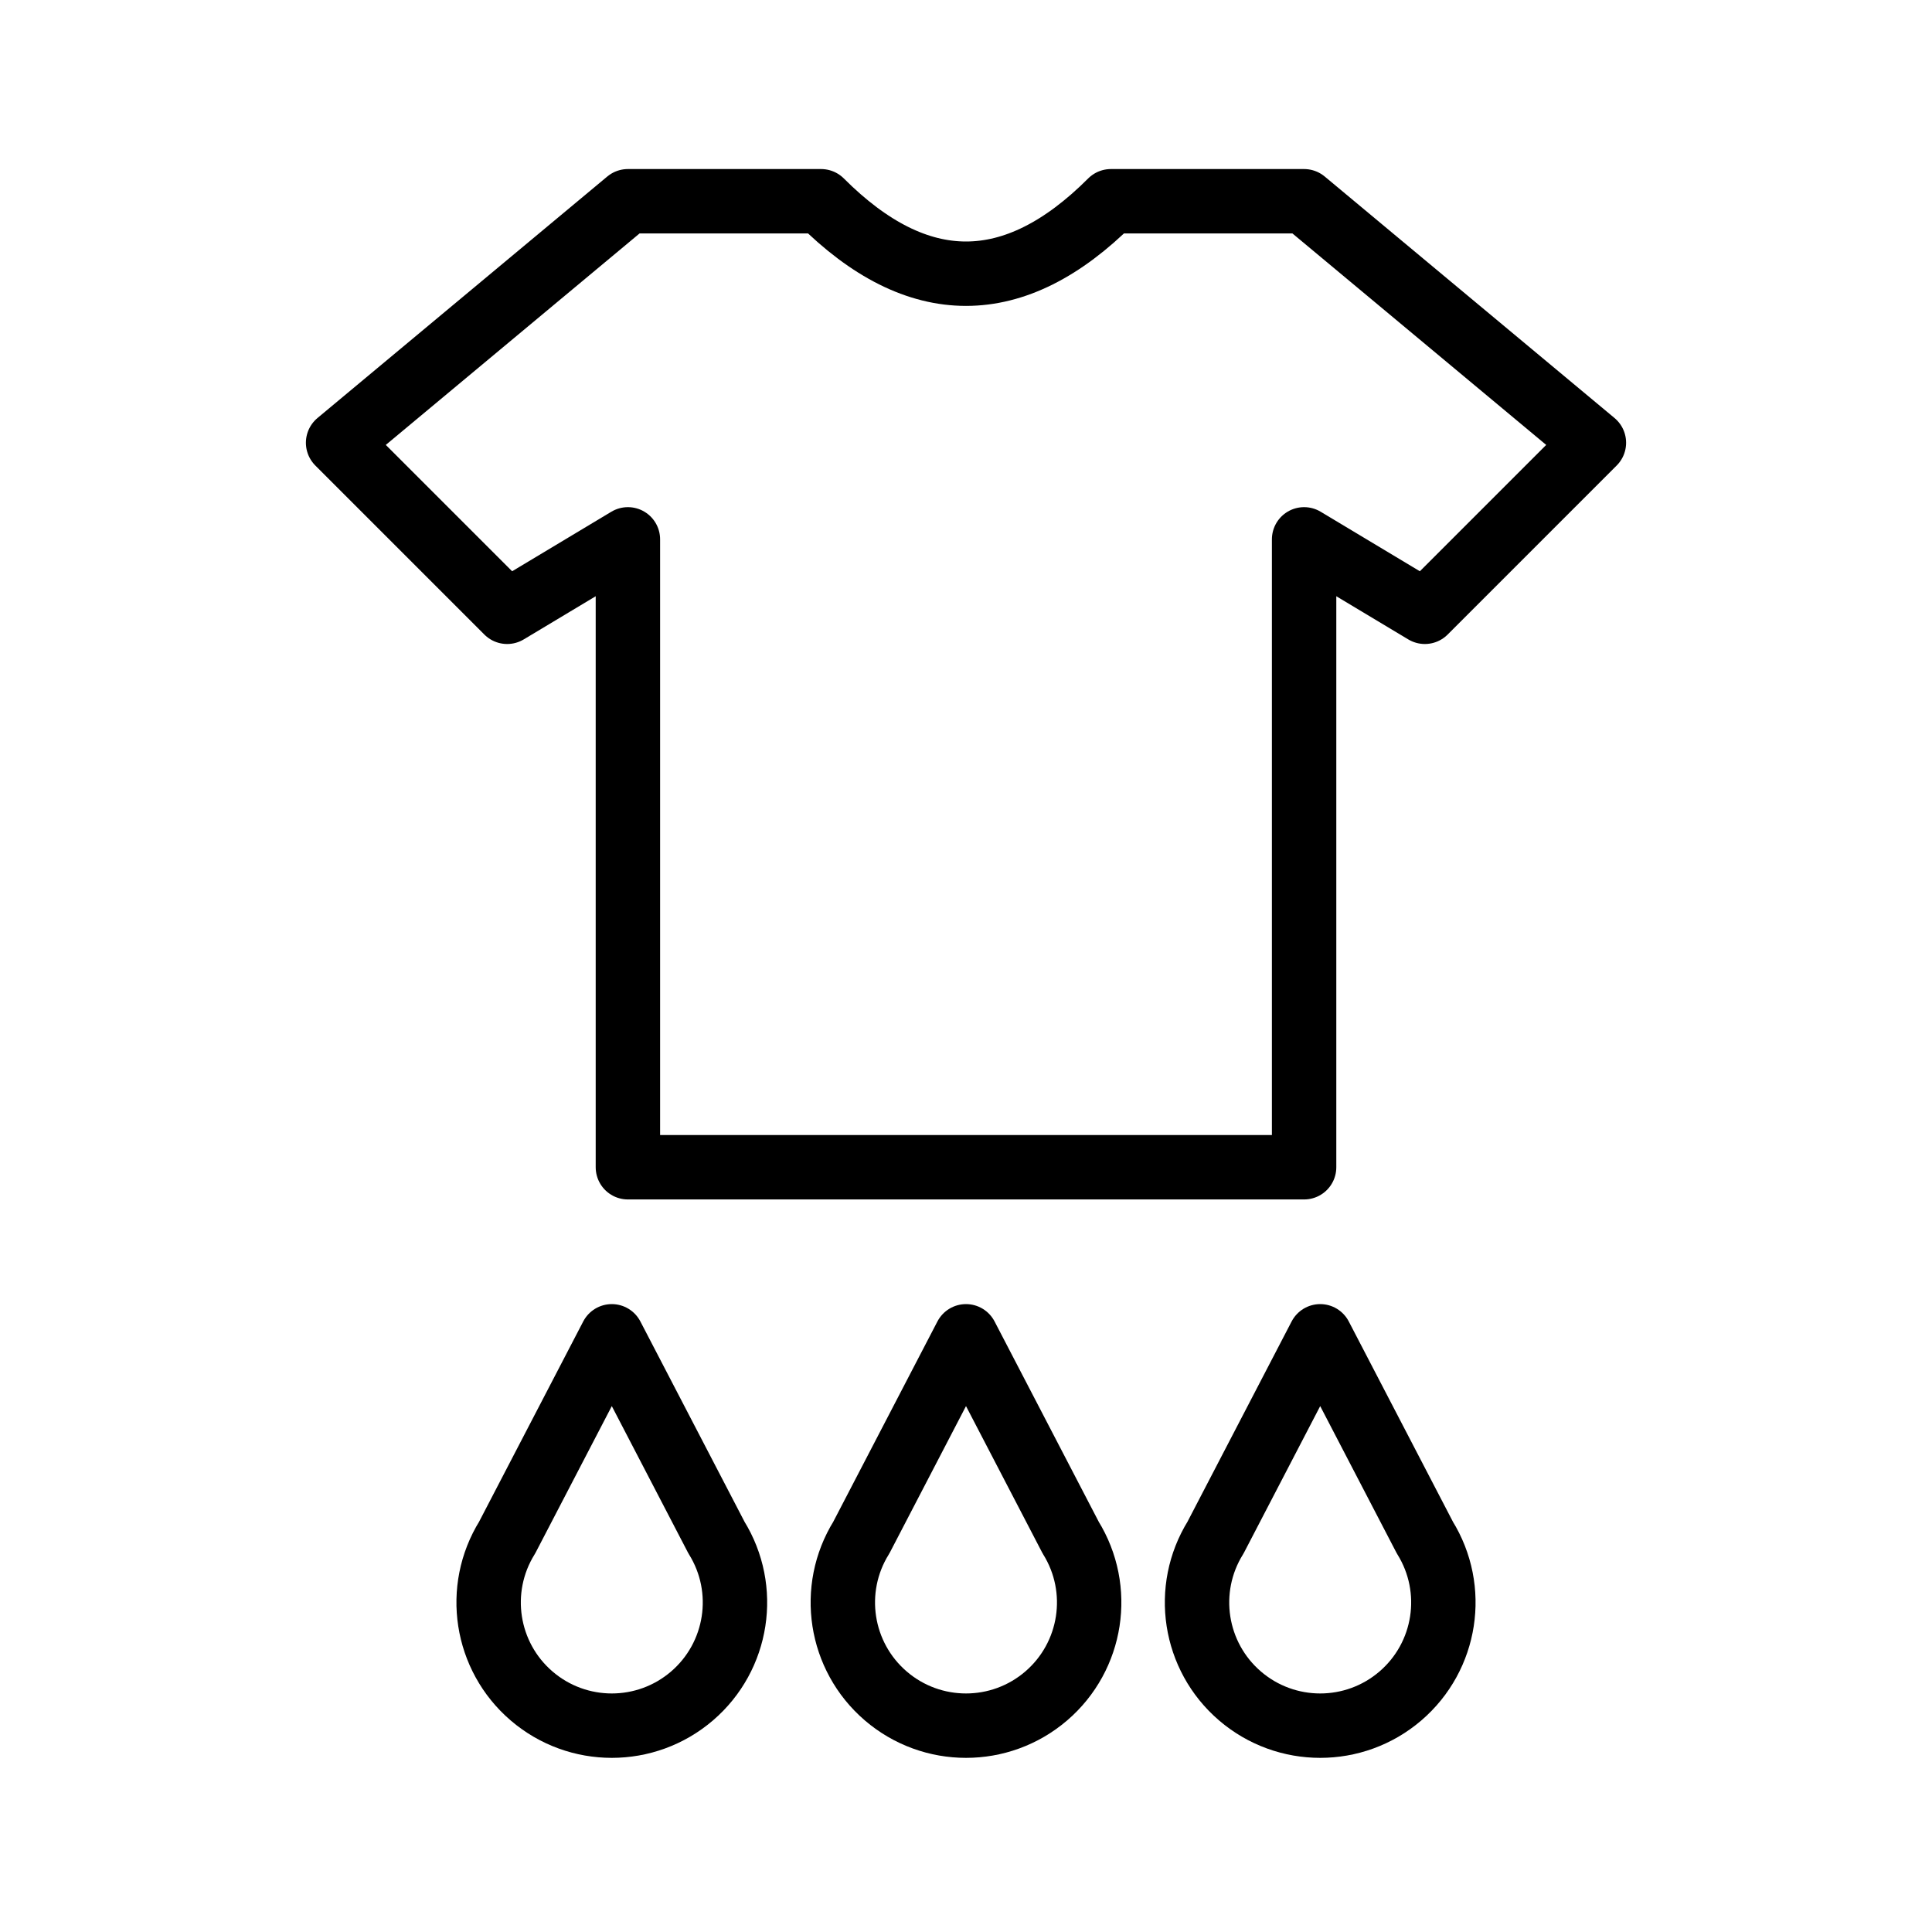
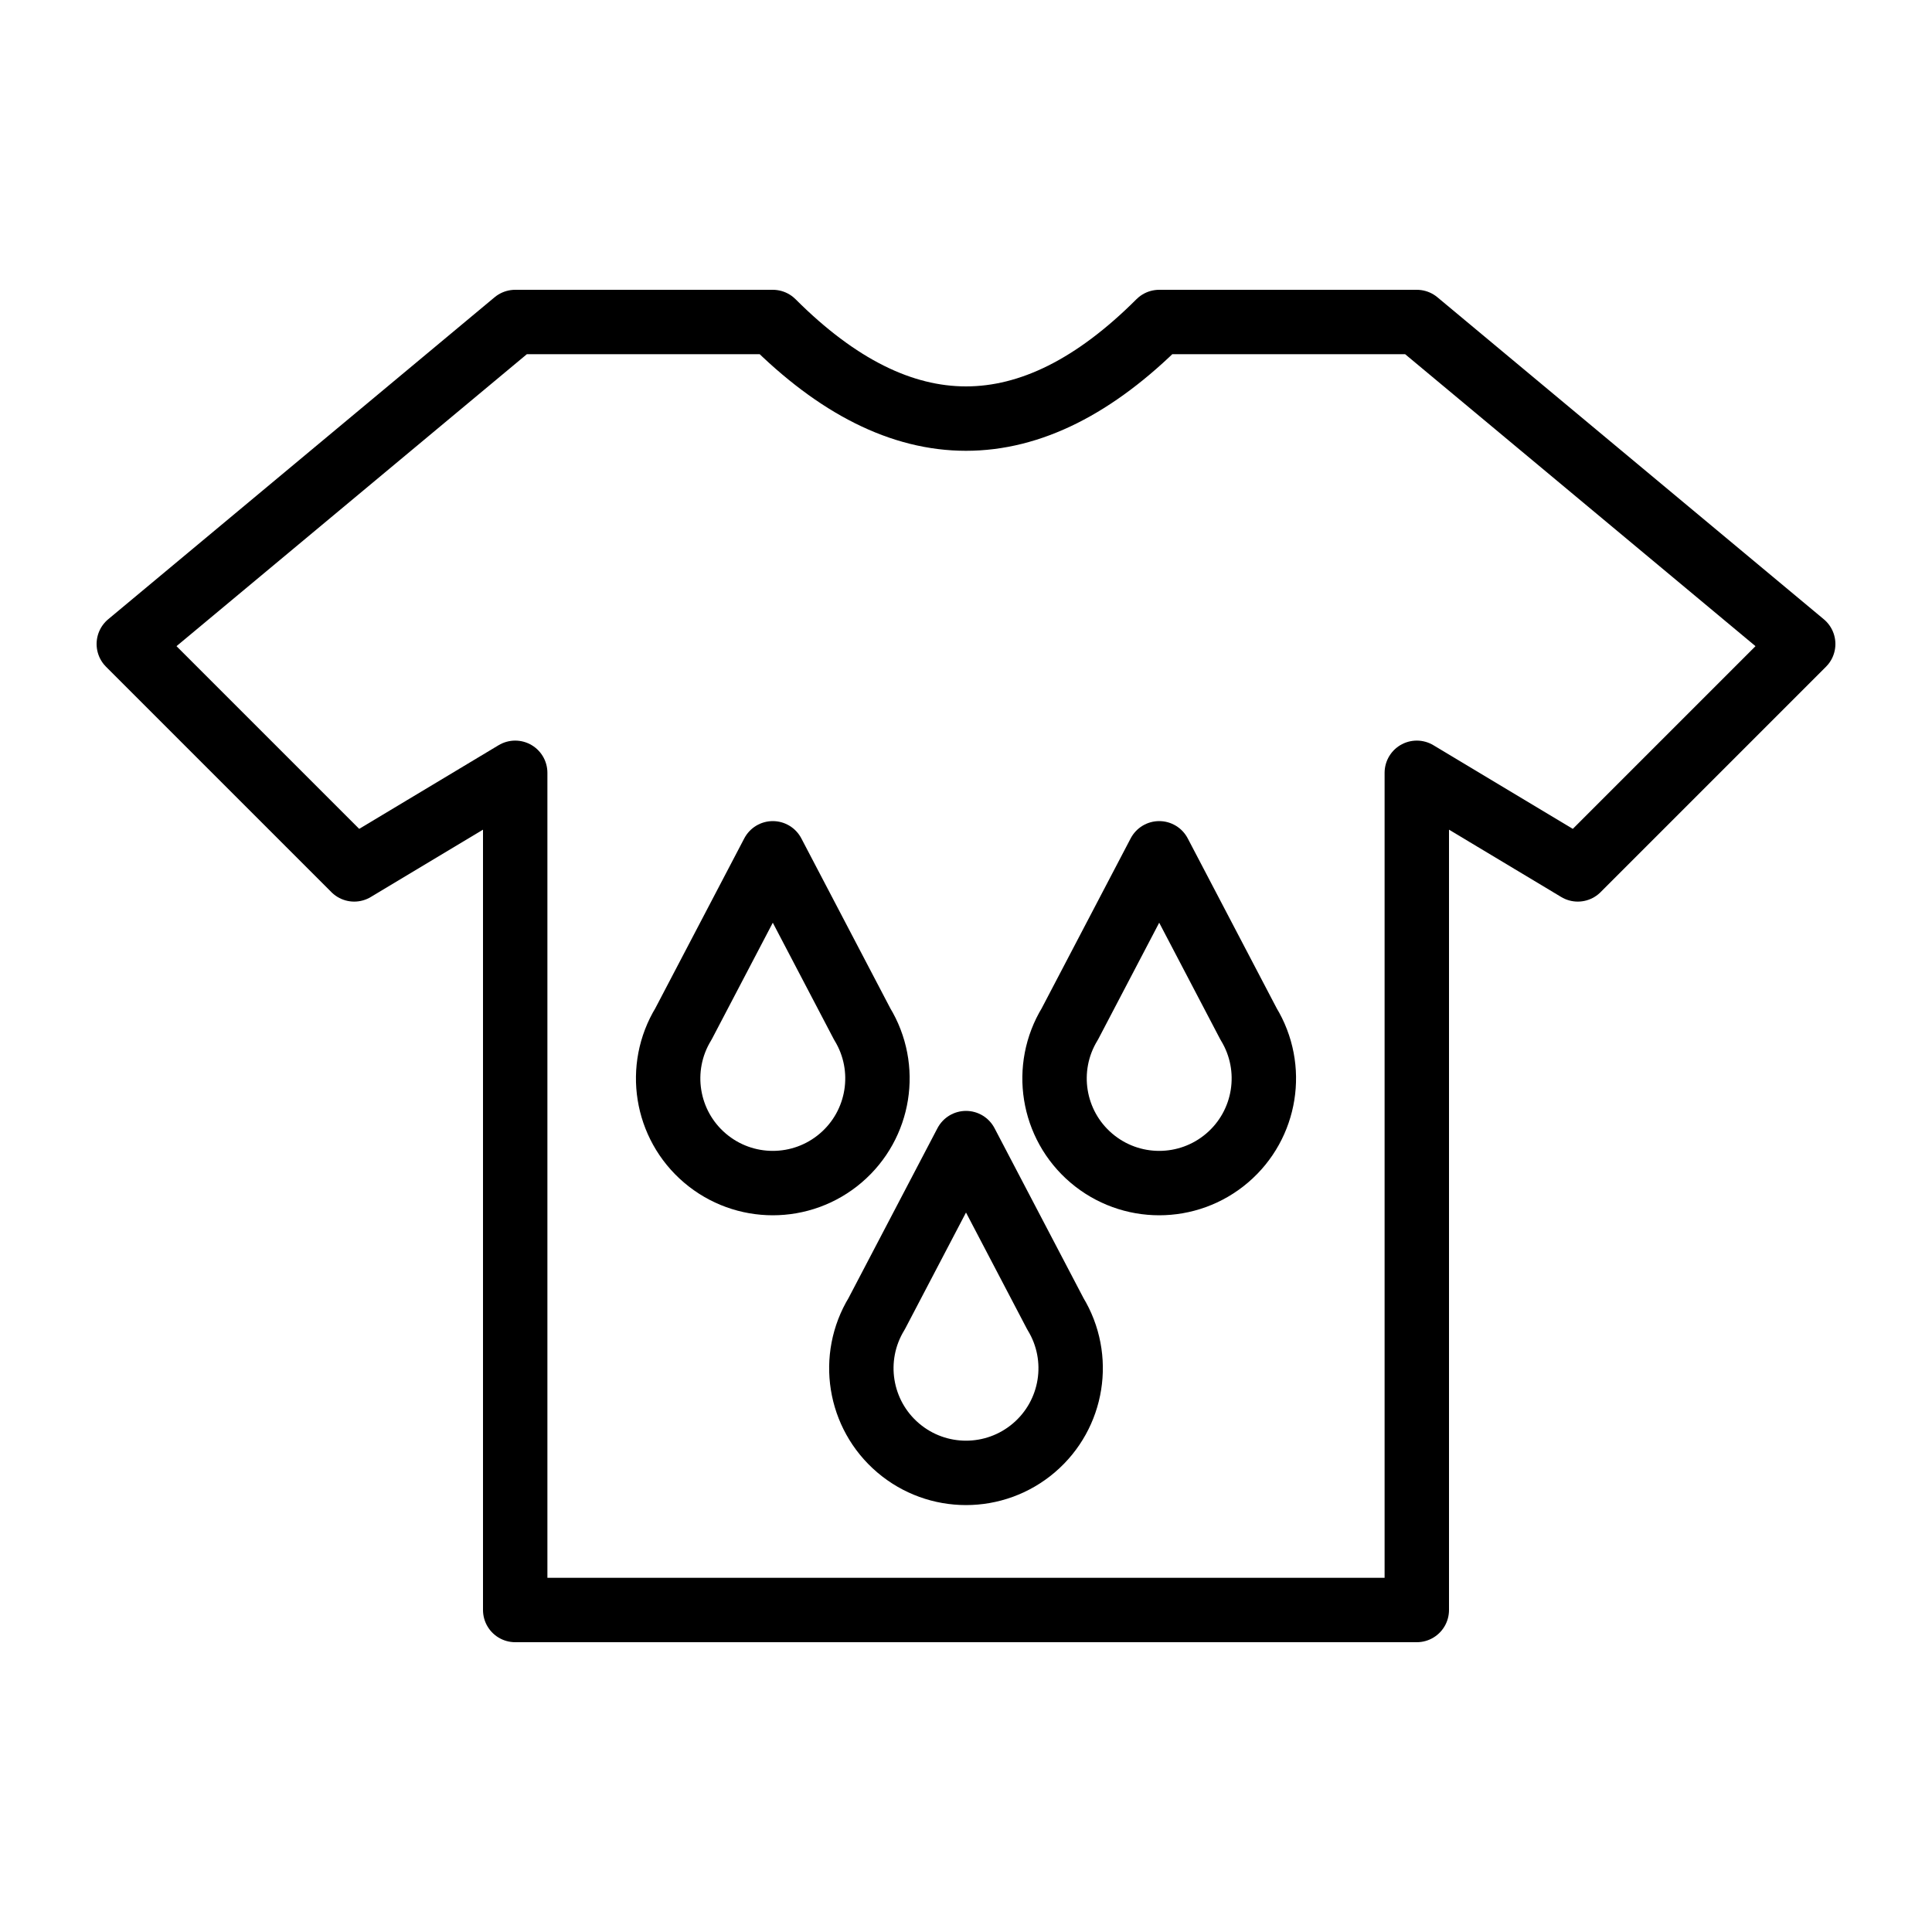
<svg xmlns="http://www.w3.org/2000/svg" width="24" height="24" viewBox="0 0 24 24">
-   <path d="M7.8,2.5 L10.2,2.5 Q12,4.3 13.8,2.5 L16.2,2.5 L19.8,5.5 L17.7,7.6 L16.2,6.7 L16.2,14.5 L7.8,14.5 L7.8,6.7 L6.3,7.6 L4.2,5.5 Z" fill="none" stroke="#000000" stroke-width="0.8" stroke-linecap="round" stroke-linejoin="round" />
-   <path d="M7.6,16.6 L8.9,19.1 A1.53,1.53 0 1 1 6.3,19.1 Z" fill="none" stroke="#000000" stroke-width="0.8" stroke-linecap="round" stroke-linejoin="round" />
-   <path d="M12,16.6 L13.3,19.1 A1.53,1.53 0 1 1 10.7,19.1 Z" fill="none" stroke="#000000" stroke-width="0.8" stroke-linecap="round" stroke-linejoin="round" />
-   <path d="M16.4,16.6 L17.7,19.1 A1.53,1.53 0 1 1 15.1,19.1 Z" fill="none" stroke="#000000" stroke-width="0.8" stroke-linecap="round" stroke-linejoin="round" />
+   <path d="M6.4,4 L9.6,4 Q12,6.4 14.4,4 L17.6,4 L22.4,8 L19.6,10.8 L17.6,9.6 L17.6,20 L6.4,20 L6.4,9.6 L4.4,10.8 L1.6,8 Z" fill="none" stroke="#000000" stroke-width="0.8" stroke-linecap="round" stroke-linejoin="round" />
+   <path d="M9.6,10.6 L10.71,12.72 A1.3,1.3 0 1 1 8.49,12.72 Z" fill="none" stroke="#000000" stroke-width="0.8" stroke-linecap="round" stroke-linejoin="round" />
+   <path d="M14.4,10.6 L15.51,12.72 A1.3,1.3 0 1 1 13.29,12.72 Z" fill="none" stroke="#000000" stroke-width="0.8" stroke-linecap="round" stroke-linejoin="round" />
+   <path d="M12,14.2 L13.11,16.32 A1.3,1.3 0 1 1 10.89,16.32 Z" fill="none" stroke="#000000" stroke-width="0.8" stroke-linecap="round" stroke-linejoin="round" />
</svg>
